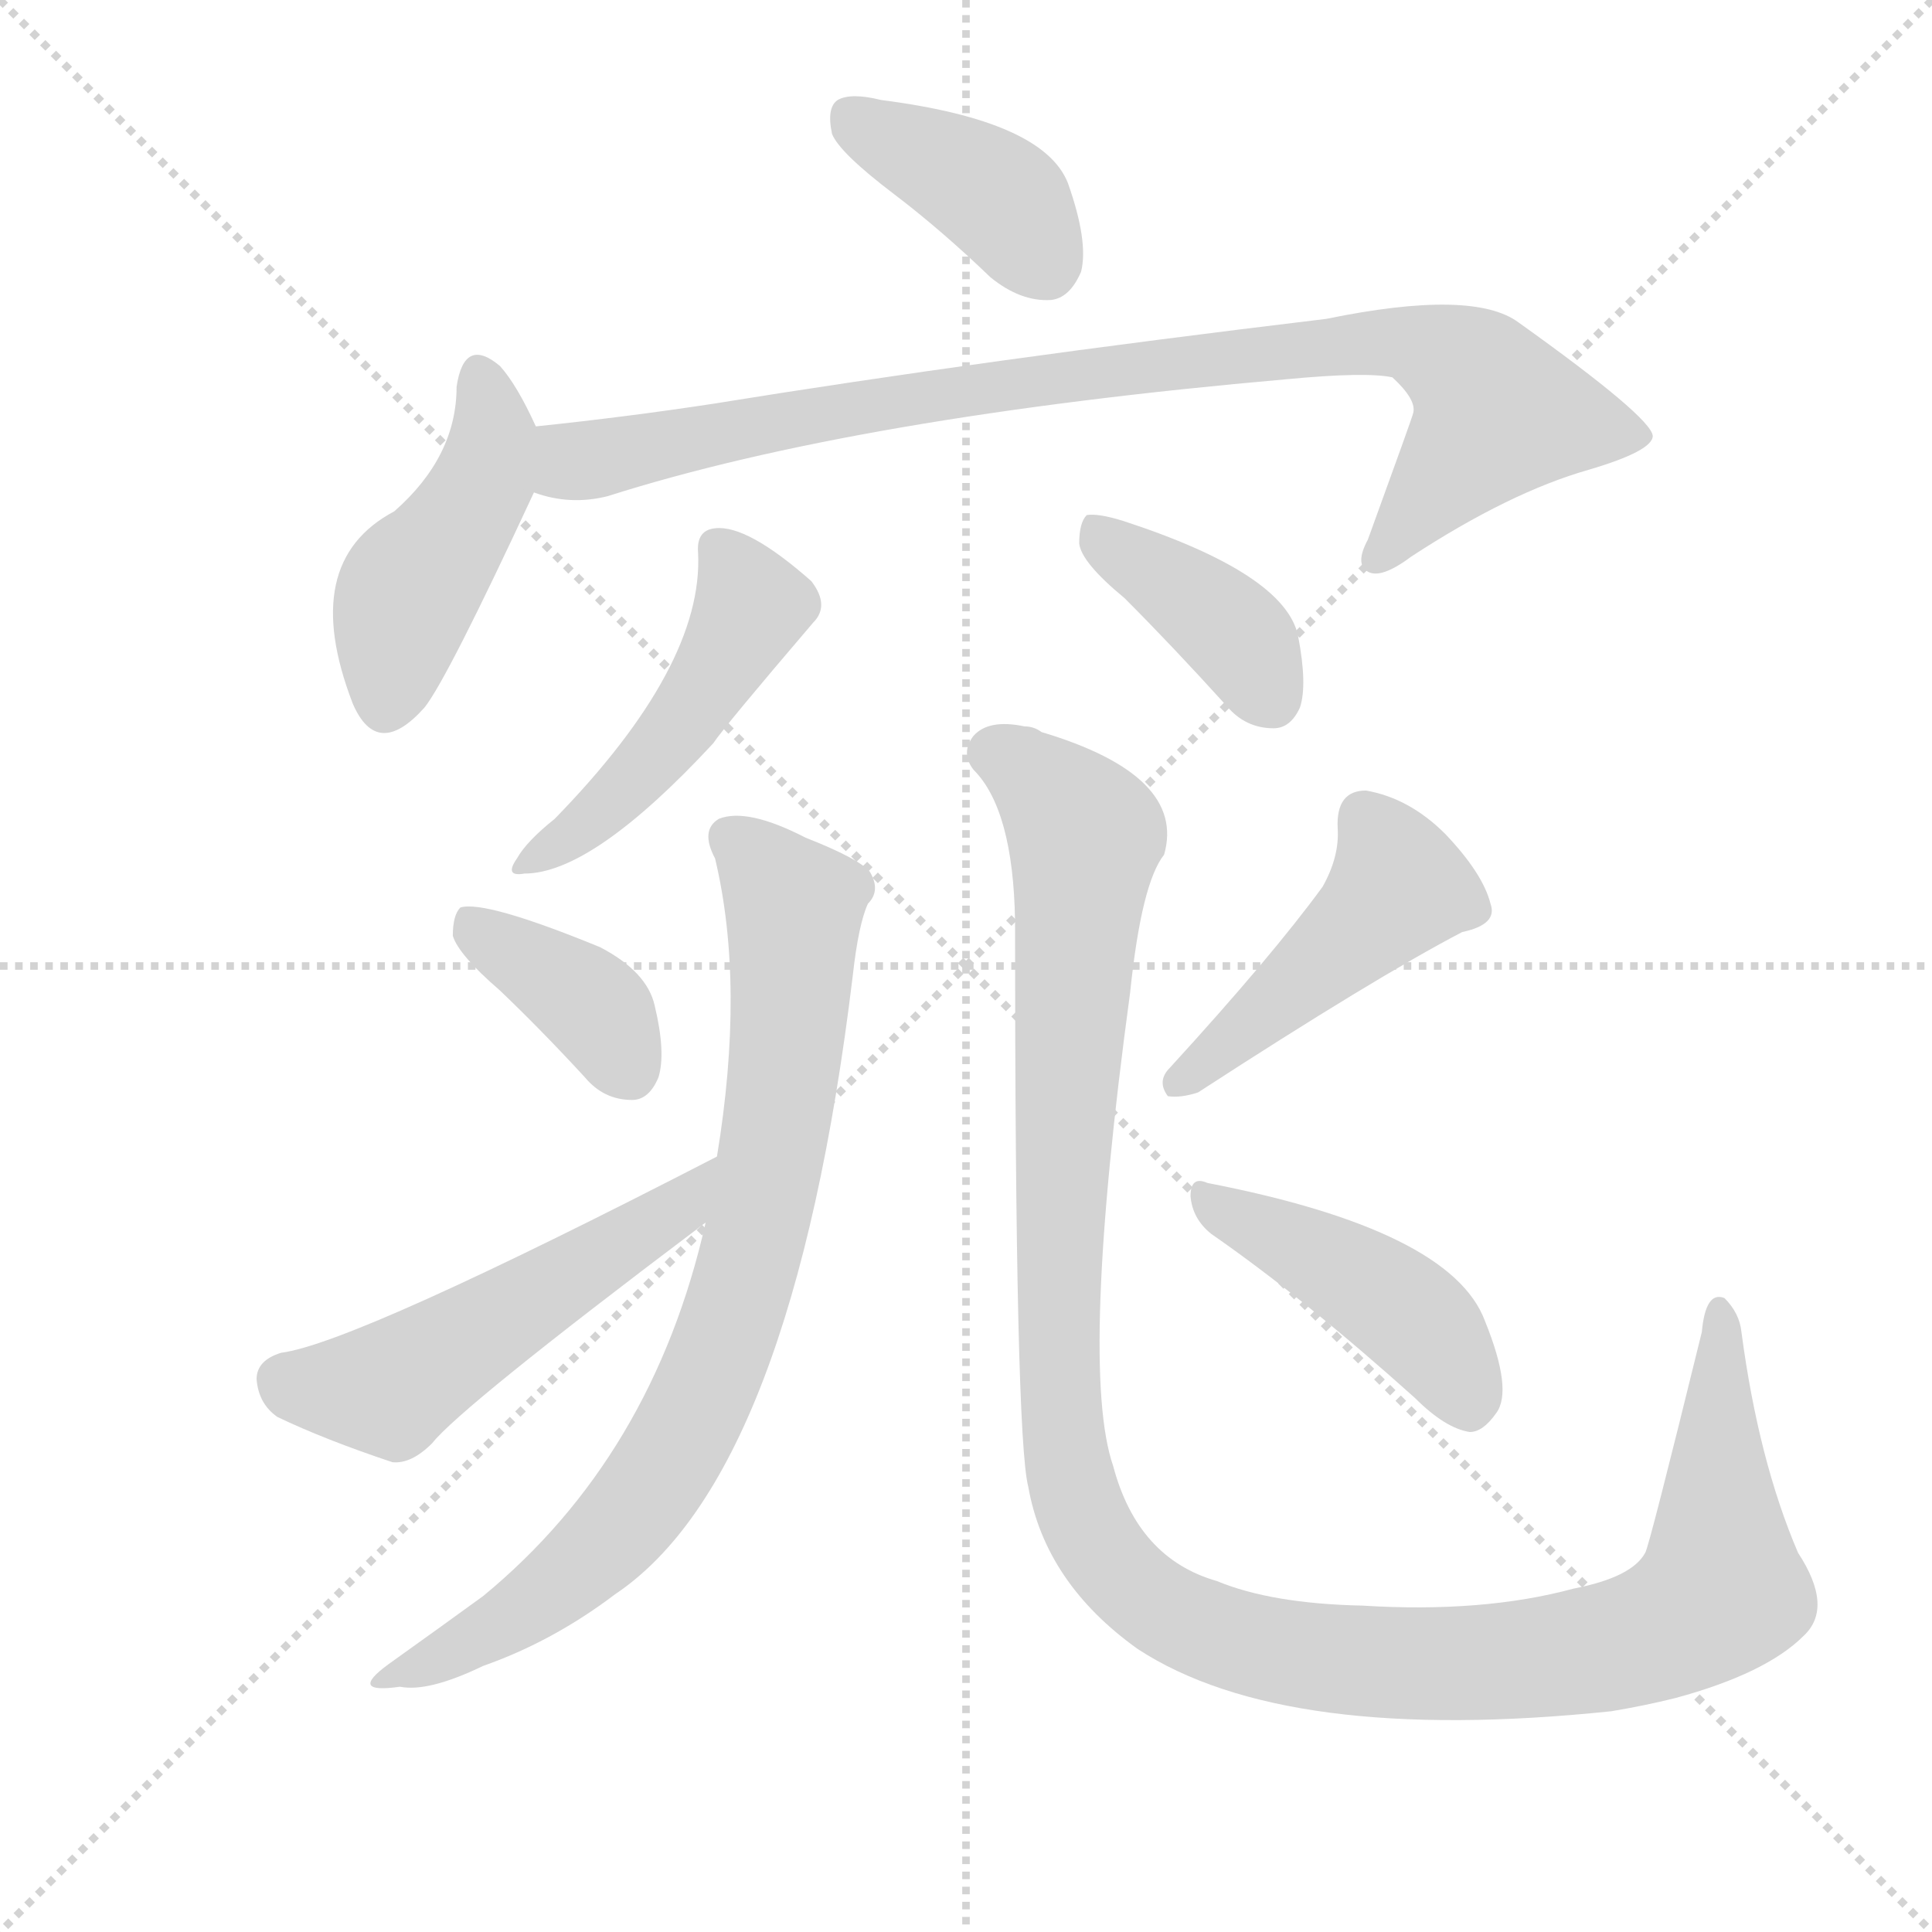
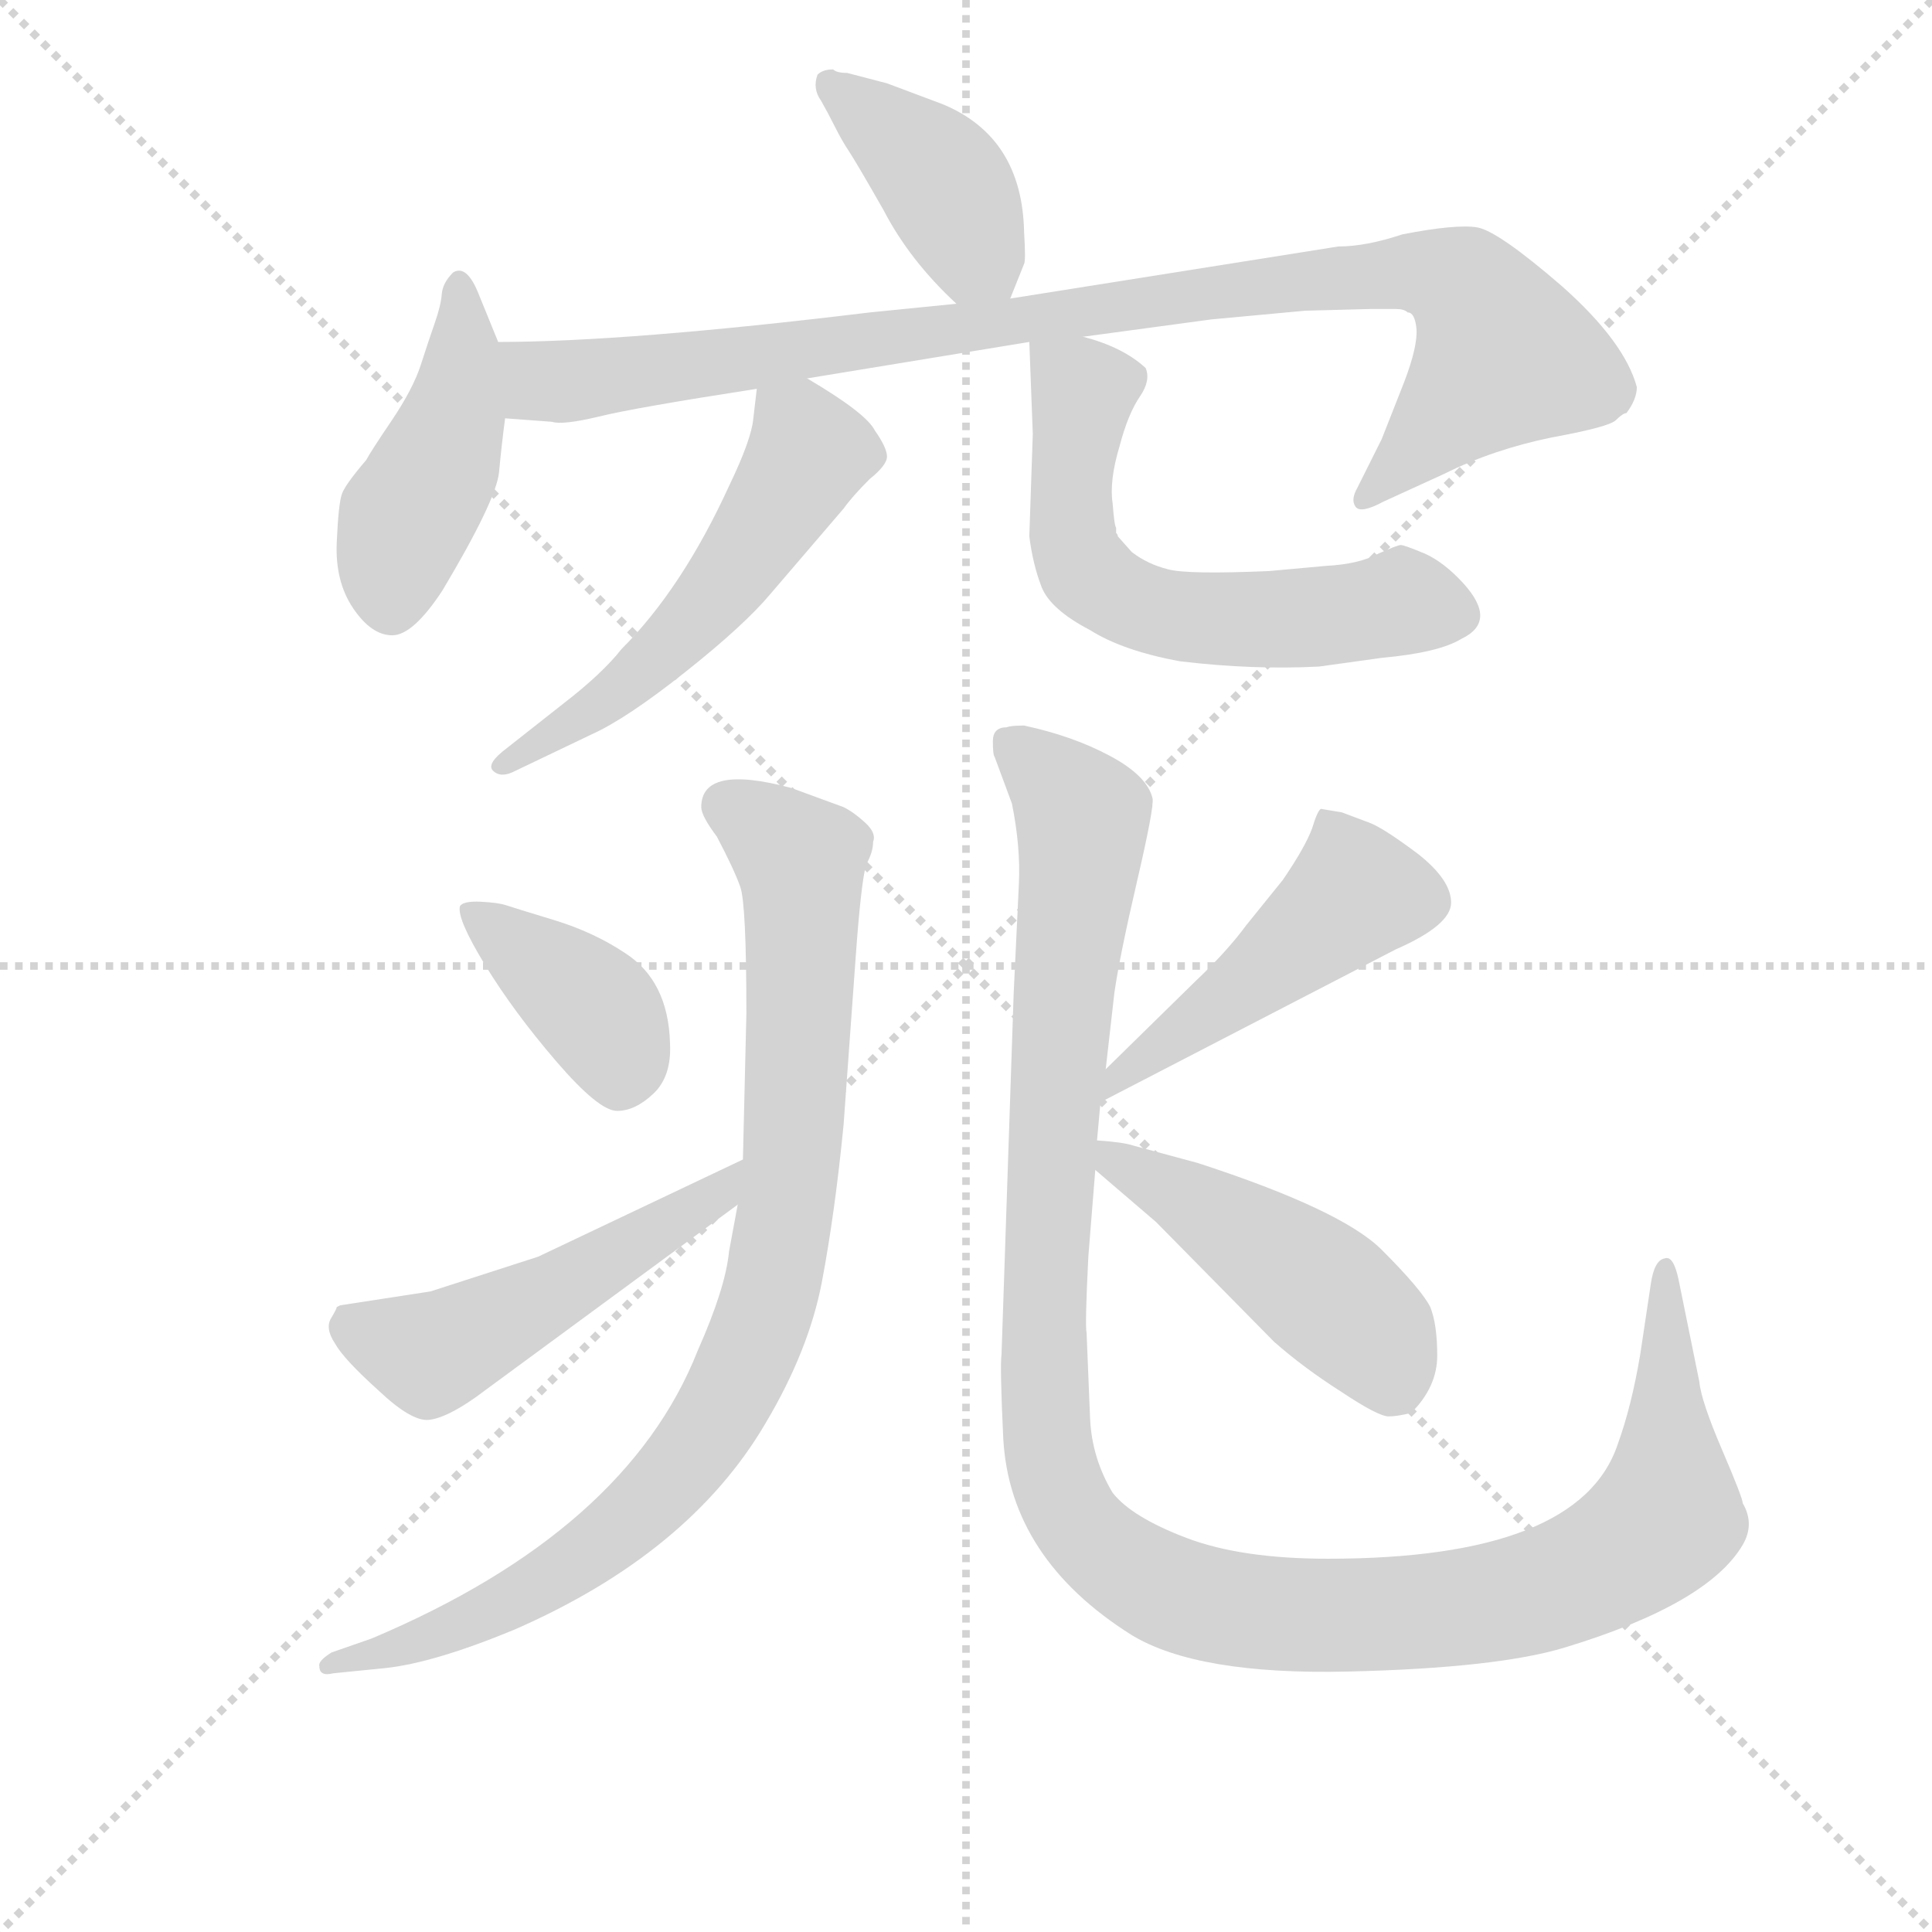
<svg xmlns="http://www.w3.org/2000/svg" version="1.1" viewBox="0 0 1024 1024">
  <g stroke="lightgray" stroke-dasharray="1,1" stroke-width="1" transform="scale(4, 4)">
    <line x1="0" y1="0" x2="256" y2="256" />
    <line x1="256" y1="0" x2="0" y2="256" />
    <line x1="128" y1="0" x2="128" y2="256" />
    <line x1="0" y1="128" x2="256" y2="128" />
  </g>
-   <g transform="scale(1, -1) translate(0, -900)">
+   <g transform="scale(0.92, -0.92) translate(60, -830)">
    <style type="text/css">
      
        @keyframes keyframes0 {
          from {
            stroke: blue;
-             stroke-dashoffset: 388;
+             stroke-dashoffset: 407;
+             stroke-width: 128;
+           }
+           57% {
+             animation-timing-function: step-end;
+             stroke: blue;
+             stroke-dashoffset: 0;
+             stroke-width: 128;
+           }
+           to {
+             stroke: black;
+             stroke-width: 1024;
+           }
+         }
+         #make-me-a-hanzi-animation-0 {
+           animation: keyframes0 0.581s both;
+           animation-delay: 0s;
+           animation-timing-function: linear;
+         }
+       
+         @keyframes keyframes1 {
+           from {
+             stroke: blue;
+             stroke-dashoffset: 447;
+             stroke-width: 128;
+           }
+           59% {
+             animation-timing-function: step-end;
+             stroke: blue;
+             stroke-dashoffset: 0;
+             stroke-width: 128;
+           }
+           to {
+             stroke: black;
+             stroke-width: 1024;
+           }
+         }
+         #make-me-a-hanzi-animation-1 {
+           animation: keyframes1 0.614s both;
+           animation-delay: 0.581s;
+           animation-timing-function: linear;
+         }
+       
+         @keyframes keyframes2 {
+           from {
+             stroke: blue;
+             stroke-dashoffset: 980;
+             stroke-width: 128;
+           }
+           76% {
+             animation-timing-function: step-end;
+             stroke: blue;
+             stroke-dashoffset: 0;
+             stroke-width: 128;
+           }
+           to {
+             stroke: black;
+             stroke-width: 1024;
+           }
+         }
+         #make-me-a-hanzi-animation-2 {
+           animation: keyframes2 1.048s both;
+           animation-delay: 1.195s;
+           animation-timing-function: linear;
+         }
+       
+         @keyframes keyframes3 {
+           from {
+             stroke: blue;
+             stroke-dashoffset: 550;
+             stroke-width: 128;
+           }
+           64% {
+             animation-timing-function: step-end;
+             stroke: blue;
+             stroke-dashoffset: 0;
+             stroke-width: 128;
+           }
+           to {
+             stroke: black;
+             stroke-width: 1024;
+           }
+         }
+         #make-me-a-hanzi-animation-3 {
+           animation: keyframes3 0.698s both;
+           animation-delay: 2.243s;
+           animation-timing-function: linear;
+         }
+       
+         @keyframes keyframes4 {
+           from {
+             stroke: blue;
+             stroke-dashoffset: 614;
+             stroke-width: 128;
+           }
+           67% {
+             animation-timing-function: step-end;
+             stroke: blue;
+             stroke-dashoffset: 0;
+             stroke-width: 128;
+           }
+           to {
+             stroke: black;
+             stroke-width: 1024;
+           }
+         }
+         #make-me-a-hanzi-animation-4 {
+           animation: keyframes4 0.75s both;
+           animation-delay: 2.94s;
+           animation-timing-function: linear;
+         }
+       
+         @keyframes keyframes5 {
+           from {
+             stroke: blue;
+             stroke-dashoffset: 909;
+             stroke-width: 128;
+           }
+           75% {
+             animation-timing-function: step-end;
+             stroke: blue;
+             stroke-dashoffset: 0;
+             stroke-width: 128;
+           }
+           to {
+             stroke: black;
+             stroke-width: 1024;
+           }
+         }
+         #make-me-a-hanzi-animation-5 {
+           animation: keyframes5 0.99s both;
+           animation-delay: 3.69s;
+           animation-timing-function: linear;
+         }
+       
+         @keyframes keyframes6 {
+           from {
+             stroke: blue;
+             stroke-dashoffset: 392;
            stroke-width: 128;
          }
          56% {
            animation-timing-function: step-end;
            stroke: blue;
            stroke-dashoffset: 0;
            stroke-width: 128;
          }
          to {
            stroke: black;
            stroke-width: 1024;
          }
        }
-         #make-me-a-hanzi-animation-0 {
-           animation: keyframes0 0.566s both;
-           animation-delay: 0s;
-           animation-timing-function: linear;
-         }
-       
-         @keyframes keyframes1 {
-           from {
-             stroke: blue;
-             stroke-dashoffset: 441;
-             stroke-width: 128;
-           }
-           59% {
-             animation-timing-function: step-end;
-             stroke: blue;
-             stroke-dashoffset: 0;
-             stroke-width: 128;
-           }
-           to {
-             stroke: black;
-             stroke-width: 1024;
-           }
-         }
-         #make-me-a-hanzi-animation-1 {
-           animation: keyframes1 0.609s both;
-           animation-delay: 0.566s;
-           animation-timing-function: linear;
-         }
-       
-         @keyframes keyframes2 {
-           from {
-             stroke: blue;
-             stroke-dashoffset: 882;
-             stroke-width: 128;
-           }
-           74% {
-             animation-timing-function: step-end;
-             stroke: blue;
-             stroke-dashoffset: 0;
-             stroke-width: 128;
-           }
-           to {
-             stroke: black;
-             stroke-width: 1024;
-           }
-         }
-         #make-me-a-hanzi-animation-2 {
-           animation: keyframes2 0.968s both;
-           animation-delay: 1.175s;
-           animation-timing-function: linear;
-         }
-       
-         @keyframes keyframes3 {
-           from {
-             stroke: blue;
-             stroke-dashoffset: 471;
+         #make-me-a-hanzi-animation-6 {
+           animation: keyframes6 0.569s both;
+           animation-delay: 4.68s;
+           animation-timing-function: linear;
+         }
+       
+         @keyframes keyframes7 {
+           from {
+             stroke: blue;
+             stroke-dashoffset: 515;
+             stroke-width: 128;
+           }
+           63% {
+             animation-timing-function: step-end;
+             stroke: blue;
+             stroke-dashoffset: 0;
+             stroke-width: 128;
+           }
+           to {
+             stroke: black;
+             stroke-width: 1024;
+           }
+         }
+         #make-me-a-hanzi-animation-7 {
+           animation: keyframes7 0.669s both;
+           animation-delay: 5.249s;
+           animation-timing-function: linear;
+         }
+       
+         @keyframes keyframes8 {
+           from {
+             stroke: blue;
+             stroke-dashoffset: 1233;
+             stroke-width: 128;
+           }
+           80% {
+             animation-timing-function: step-end;
+             stroke: blue;
+             stroke-dashoffset: 0;
+             stroke-width: 128;
+           }
+           to {
+             stroke: black;
+             stroke-width: 1024;
+           }
+         }
+         #make-me-a-hanzi-animation-8 {
+           animation: keyframes8 1.253s both;
+           animation-delay: 5.918s;
+           animation-timing-function: linear;
+         }
+       
+         @keyframes keyframes9 {
+           from {
+             stroke: blue;
+             stroke-dashoffset: 480;
            stroke-width: 128;
          }
          61% {
            animation-timing-function: step-end;
            stroke: blue;
            stroke-dashoffset: 0;
            stroke-width: 128;
          }
          to {
            stroke: black;
            stroke-width: 1024;
          }
        }
-         #make-me-a-hanzi-animation-3 {
-           animation: keyframes3 0.633s both;
-           animation-delay: 2.142s;
-           animation-timing-function: linear;
-         }
-       
-         @keyframes keyframes4 {
-           from {
-             stroke: blue;
-             stroke-dashoffset: 388;
-             stroke-width: 128;
-           }
-           56% {
-             animation-timing-function: step-end;
-             stroke: blue;
-             stroke-dashoffset: 0;
-             stroke-width: 128;
-           }
-           to {
-             stroke: black;
-             stroke-width: 1024;
-           }
-         }
-         #make-me-a-hanzi-animation-4 {
-           animation: keyframes4 0.566s both;
-           animation-delay: 2.776s;
-           animation-timing-function: linear;
-         }
-       
-         @keyframes keyframes5 {
-           from {
-             stroke: blue;
-             stroke-dashoffset: 786;
-             stroke-width: 128;
-           }
-           72% {
-             animation-timing-function: step-end;
-             stroke: blue;
-             stroke-dashoffset: 0;
-             stroke-width: 128;
-           }
-           to {
-             stroke: black;
-             stroke-width: 1024;
-           }
-         }
-         #make-me-a-hanzi-animation-5 {
-           animation: keyframes5 0.89s both;
-           animation-delay: 3.341s;
-           animation-timing-function: linear;
-         }
-       
-         @keyframes keyframes6 {
-           from {
-             stroke: blue;
-             stroke-dashoffset: 374;
-             stroke-width: 128;
-           }
-           55% {
-             animation-timing-function: step-end;
-             stroke: blue;
-             stroke-dashoffset: 0;
-             stroke-width: 128;
-           }
-           to {
-             stroke: black;
-             stroke-width: 1024;
-           }
-         }
-         #make-me-a-hanzi-animation-6 {
-           animation: keyframes6 0.554s both;
-           animation-delay: 4.231s;
-           animation-timing-function: linear;
-         }
-       
-         @keyframes keyframes7 {
-           from {
-             stroke: blue;
-             stroke-dashoffset: 505;
-             stroke-width: 128;
-           }
-           62% {
-             animation-timing-function: step-end;
-             stroke: blue;
-             stroke-dashoffset: 0;
-             stroke-width: 128;
-           }
-           to {
-             stroke: black;
-             stroke-width: 1024;
-           }
-         }
-         #make-me-a-hanzi-animation-7 {
-           animation: keyframes7 0.661s both;
-           animation-delay: 4.785s;
-           animation-timing-function: linear;
-         }
-       
-         @keyframes keyframes8 {
-           from {
-             stroke: blue;
-             stroke-dashoffset: 1209;
-             stroke-width: 128;
-           }
-           80% {
-             animation-timing-function: step-end;
-             stroke: blue;
-             stroke-dashoffset: 0;
-             stroke-width: 128;
-           }
-           to {
-             stroke: black;
-             stroke-width: 1024;
-           }
-         }
-         #make-me-a-hanzi-animation-8 {
-           animation: keyframes8 1.234s both;
-           animation-delay: 5.446s;
-           animation-timing-function: linear;
-         }
-       
-         @keyframes keyframes9 {
-           from {
-             stroke: blue;
-             stroke-dashoffset: 454;
-             stroke-width: 128;
-           }
-           60% {
-             animation-timing-function: step-end;
-             stroke: blue;
-             stroke-dashoffset: 0;
-             stroke-width: 128;
-           }
-           to {
-             stroke: black;
-             stroke-width: 1024;
-           }
-         }
        #make-me-a-hanzi-animation-9 {
-           animation: keyframes9 0.619s both;
-           animation-delay: 6.68s;
+           animation: keyframes9 0.641s both;
+           animation-delay: 7.171s;
          animation-timing-function: linear;
        }
      
        @keyframes keyframes10 {
          from {
            stroke: blue;
-             stroke-dashoffset: 437;
-             stroke-width: 128;
-           }
-           59% {
+             stroke-dashoffset: 474;
+             stroke-width: 128;
+           }
+           61% {
            animation-timing-function: step-end;
            stroke: blue;
            stroke-dashoffset: 0;
            stroke-width: 128;
          }
          to {
            stroke: black;
            stroke-width: 1024;
          }
        }
        #make-me-a-hanzi-animation-10 {
-           animation: keyframes10 0.606s both;
-           animation-delay: 7.3s;
+           animation: keyframes10 0.636s both;
+           animation-delay: 7.812s;
          animation-timing-function: linear;
        }
      
    </style>
-     <path d="M 474 797 Q 499 778 525 753 Q 541 740 557 741 Q 567 742 573 756 Q 577 772 566 803 Q 553 836 467 847 Q 451 851 444 847 Q 438 843 441 829 Q 445 819 474 797 Z" fill="lightgray" />
-     <path d="M 284 674 Q 274 696 265 706 Q 246 722 242 695 Q 242 658 209 629 Q 158 602 187 527 Q 200 497 225 525 Q 237 540 283 639 C 292 658 292 658 284 674 Z" fill="lightgray" />
-     <path d="M 283 639 Q 302 632 322 637 Q 454 679 682 699 Q 724 703 738 700 Q 751 688 749 681 Q 749 680 725 614 Q 718 601 725 597 Q 732 593 748 605 Q 800 639 842 651 Q 876 661 876 669 Q 875 679 805 729 Q 781 747 703 731 Q 520 709 378 686 Q 332 679 284 674 C 254 671 254 645 283 639 Z" fill="lightgray" />
-     <path d="M 370 607 Q 373 547 294 466 Q 279 454 274 445 Q 267 435 278 437 Q 314 437 378 506 Q 384 515 431 570 Q 440 579 430 592 Q 396 622 379 620 Q 369 619 370 607 Z" fill="lightgray" />
-     <path d="M 596 583 Q 621 558 650 526 Q 660 514 675 514 Q 684 514 689 525 Q 693 537 688 563 Q 681 596 595 624 Q 582 628 576 627 Q 572 623 572 612 Q 573 602 596 583 Z" fill="lightgray" />
-     <path d="M 374 252 Q 346 128 256 54 Q 234 38 206 18 Q 184 2 212 6 Q 227 3 256 17 Q 293 30 326 55 Q 420 118 452 383 Q 455 410 460 421 Q 467 428 461 438 Q 455 445 427 456 Q 396 472 381 466 Q 371 460 379 445 Q 395 378 380 287 L 374 252 Z" fill="lightgray" />
-     <path d="M 265 375 Q 287 354 310 329 Q 320 317 335 317 Q 344 317 349 329 Q 353 342 347 367 Q 343 385 318 398 Q 257 423 244 419 Q 240 415 240 404 Q 243 394 265 375 Z" fill="lightgray" />
-     <path d="M 380 287 Q 188 188 149 183 Q 136 179 136 169 Q 137 156 147 149 Q 172 137 208 125 Q 218 124 229 135 Q 244 154 370 249 Q 371 250 374 252 C 398 270 407 301 380 287 Z" fill="lightgray" />
-     <path d="M 956 33 Q 972 48 953 77 Q 932 126 923 194 Q 922 204 914 212 Q 904 216 902 194 Q 874 80 872 77 Q 865 64 834 58 Q 786 45 722 49 Q 674 50 645 62 Q 603 74 590 123 Q 572 175 599 374 Q 605 432 617 447 Q 629 489 552 512 Q 548 515 543 515 Q 524 519 516 510 Q 509 501 516 492 Q 537 471 538 412 Q 538 139 545 112 Q 554 61 603 26 Q 681 -25 854 -7 Q 872 -4 888 0 Q 936 13 956 33 Z" fill="lightgray" />
-     <path d="M 701 430 Q 674 393 620 334 Q 613 327 619 319 Q 626 318 635 321 Q 729 382 775 406 Q 794 410 790 421 Q 786 437 766 458 Q 747 477 724 481 Q 708 481 709 461 Q 710 446 701 430 Z" fill="lightgray" />
-     <path d="M 642 246 Q 691 212 750 159 Q 766 143 779 141 Q 786 141 793 151 Q 802 163 787 200 Q 769 248 640 273 Q 631 277 631 266 Q 632 254 642 246 Z" fill="lightgray" />
+     <path d="M 522 658 L 530 678 Q 531 680 530 696 Q 529 751 483 770 L 451 782 L 428 788 Q 422 788 420 790 Q 414 790 411 787 Q 408 779 413 772 Q 417 765 421 757 Q 425 749 429 743 Q 433 737 449 709 Q 464 680 491 655 C 513 635 513 635 522 658 Z" fill="lightgray" />
+     <path d="M 227 633 L 216 660 Q 209 678 201 673 Q 195 667 194.5 660.5 Q 194 654 190.5 644 Q 187 634 182.5 620 Q 178 606 165.5 587.5 Q 153 569 151 565 Q 139 551 137 545.5 Q 135 540 134 517.5 Q 133 495 143.5 479.5 Q 154 464 166 464 Q 178 464 195 490 Q 226 542 227.5 558 Q 229 574 231 589 L 227 633 Z" fill="lightgray" />
+     <path d="M 564 636 L 638 646 L 692 651 L 730 652 L 744 652 Q 749 652 751 650 Q 755 650 756 641 Q 757 631 749 610 L 736 577 L 722 549 Q 718 542 721 538 Q 724 534 737 541 L 772 557 Q 800 571 834 578 Q 867 584 871 588 Q 875 592 877 592 Q 883 600 883 607 Q 876 633 840 665 Q 803 697 791 699 Q 779 701 748 695 Q 727 688 711 688 L 522 658 L 491 655 L 441 650 Q 301 633 227 633 C 197 633 201 591 231 589 L 258 587 Q 264 585 285 590 Q 305 595 376 606 L 405 612 L 533 633 L 564 636 Z" fill="lightgray" />
+     <path d="M 376 606 L 374 589 Q 373 577 360 550 Q 333 491 298 456 Q 287 442 265 425 L 232 399 Q 220 390 224 386 Q 228 382 235 385 L 281 407 Q 301 416 335 443 Q 369 470 384 488 L 426 537 Q 431 544 441 554 Q 451 562 451 567 Q 451 572 444 582 Q 439 592 405 612 C 379 627 379 628 376 606 Z" fill="lightgray" />
+     <path d="M 583 526 Q 582 527 581 540 Q 579 553 585 573 Q 590 592 597 602 Q 603 611 600 618 Q 587 630 564 636 C 535 645 533 646 533 633 L 535 580 L 533 521 Q 535 505 540 492 Q 545 479 568 467 Q 587 455 620 449 Q 662 444 700 446 L 736 451 Q 769 454 782 462 Q 803 472 783 494 Q 772 506 761 511 Q 749 516 747 516 Q 745 516 734 511 Q 723 505 704 504 L 671 501 Q 624 499 613 502 Q 601 505 592 512 L 584 521 Q 584 522 583 523 L 583 526 Z" fill="lightgray" />
+     <path d="M 344 365 Q 344 360 353 348 Q 363 329 366.5 319 Q 370 309 370 246 L 368 162 L 365 136 L 360 109 Q 358 88 342 52 Q 301 -52 154 -114 L 131 -122 Q 123 -127 124 -130 Q 124 -136 132 -134 L 162 -131 Q 190 -128 236 -109 Q 337 -65 381 10 Q 406 52 413.5 91.5 Q 421 131 426 182 L 433 279 Q 436 321 439 332 Q 443 339 443 345 Q 445 350 438.5 356 Q 432 362 426 365 L 396 376 Q 344 390 344 365 Z" fill="lightgray" />
+     <path d="M 300 281 Q 282 293 259 300 Q 236 307 231.5 308.5 Q 227 310 217 310.5 Q 207 311 205 308 Q 203 301 219.5 274 Q 236 247 260.5 218.5 Q 285 190 295.5 190 Q 306 190 316.5 200 Q 327 210 326 229 Q 325 265 300 281 Z" fill="lightgray" />
+     <path d="M 368 162 L 250 106 L 188 86 L 136 78 L 134 77 Q 134 76 131 71 Q 127 65 133 56 Q 138 47 158 29 Q 177 11 187 12 Q 197 13 214 25 L 365 136 C 389 154 395 175 368 162 Z" fill="lightgray" />
+     <path d="M 577 214 L 582 258 Q 585 279 595 322 Q 605 365 604 370 Q 601 383 579.5 394.5 Q 558 406 530 412 Q 522 412 520 411 Q 512 411 512 403 Q 512 395 513 394 L 523 367 Q 528 342 527 321 L 524 258 L 517 50 Q 516 43 518 1 Q 522 -68 592 -112 Q 630 -135 716.5 -133 Q 803 -131 842 -119 Q 924 -94 944 -60 Q 951 -48 944 -36 Q 944 -33 932 -5 Q 920 23 919 34 L 907 93 Q 904 107 899 105 Q 893 104 891 90 L 885 50 Q 880 20 872 -2 Q 850 -68 705 -68 Q 655 -68 623.5 -56 Q 592 -44 581 -30 Q 569 -10 568 13 L 566 62 Q 565 66 567 106 L 571 156 L 572 173 L 574 195 L 577 214 Z" fill="lightgray" />
+     <path d="M 574 195 L 744 283 Q 776 297 776 310 Q 776 323 757 338 Q 737 353 729 356 L 713 362 L 701 364 Q 699 363 696 353 Q 692 342 679 323 L 658 297 Q 647 282 629 265 L 577 214 C 556 193 547 181 574 195 Z" fill="lightgray" />
+     <path d="M 571 156 L 606 126 L 674 57 Q 691 42 713 28 Q 734 14 740 14 Q 745 14 753 16 Q 768 31 768 49 Q 768 67 764 77 Q 759 87 736 110 Q 713 133 630 160 L 593 170 Q 587 172 572 173 C 549 175 549 175 571 156 Z" fill="lightgray" />
    <clipPath id="make-me-a-hanzi-clip-0">
-       <path d="M 474 797 Q 499 778 525 753 Q 541 740 557 741 Q 567 742 573 756 Q 577 772 566 803 Q 553 836 467 847 Q 451 851 444 847 Q 438 843 441 829 Q 445 819 474 797 Z" />
-     </clipPath>
-     <path clip-path="url(#make-me-a-hanzi-clip-0)" d="M 451 839 L 529 796 L 553 761" fill="none" id="make-me-a-hanzi-animation-0" stroke-dasharray="260 520" stroke-linecap="round" />
+       <path d="M 522 658 L 530 678 Q 531 680 530 696 Q 529 751 483 770 L 451 782 L 428 788 Q 422 788 420 790 Q 414 790 411 787 Q 408 779 413 772 Q 417 765 421 757 Q 425 749 429 743 Q 433 737 449 709 Q 464 680 491 655 C 513 635 513 635 522 658 Z" />
+     </clipPath>
+     <path clip-path="url(#make-me-a-hanzi-clip-0)" d="M 418 780 L 480 729 L 513 667" fill="none" id="make-me-a-hanzi-animation-0" stroke-dasharray="279 558" stroke-linecap="round" />
    <clipPath id="make-me-a-hanzi-clip-1">
-       <path d="M 284 674 Q 274 696 265 706 Q 246 722 242 695 Q 242 658 209 629 Q 158 602 187 527 Q 200 497 225 525 Q 237 540 283 639 C 292 658 292 658 284 674 Z" />
-     </clipPath>
-     <path clip-path="url(#make-me-a-hanzi-clip-1)" d="M 254 699 L 260 657 L 254 638 L 214 582 L 204 529" fill="none" id="make-me-a-hanzi-animation-1" stroke-dasharray="313 626" stroke-linecap="round" />
+       <path d="M 227 633 L 216 660 Q 209 678 201 673 Q 195 667 194.5 660.5 Q 194 654 190.5 644 Q 187 634 182.5 620 Q 178 606 165.5 587.5 Q 153 569 151 565 Q 139 551 137 545.5 Q 135 540 134 517.5 Q 133 495 143.5 479.5 Q 154 464 166 464 Q 178 464 195 490 Q 226 542 227.5 558 Q 229 574 231 589 L 227 633 Z" />
+     </clipPath>
+     <path clip-path="url(#make-me-a-hanzi-clip-1)" d="M 204 664 L 207 624 L 200 585 L 171 524 L 165 481" fill="none" id="make-me-a-hanzi-animation-1" stroke-dasharray="319 638" stroke-linecap="round" />
    <clipPath id="make-me-a-hanzi-clip-2">
-       <path d="M 283 639 Q 302 632 322 637 Q 454 679 682 699 Q 724 703 738 700 Q 751 688 749 681 Q 749 680 725 614 Q 718 601 725 597 Q 732 593 748 605 Q 800 639 842 651 Q 876 661 876 669 Q 875 679 805 729 Q 781 747 703 731 Q 520 709 378 686 Q 332 679 284 674 C 254 671 254 645 283 639 Z" />
-     </clipPath>
-     <path clip-path="url(#make-me-a-hanzi-clip-2)" d="M 293 668 L 304 655 L 532 697 L 716 719 L 753 717 L 783 699 L 793 680 L 730 604" fill="none" id="make-me-a-hanzi-animation-2" stroke-dasharray="754 1508" stroke-linecap="round" />
+       <path d="M 564 636 L 638 646 L 692 651 L 730 652 L 744 652 Q 749 652 751 650 Q 755 650 756 641 Q 757 631 749 610 L 736 577 L 722 549 Q 718 542 721 538 Q 724 534 737 541 L 772 557 Q 800 571 834 578 Q 867 584 871 588 Q 875 592 877 592 Q 883 600 883 607 Q 876 633 840 665 Q 803 697 791 699 Q 779 701 748 695 Q 727 688 711 688 L 522 658 L 491 655 L 441 650 Q 301 633 227 633 C 197 633 201 591 231 589 L 258 587 Q 264 585 285 590 Q 305 595 376 606 L 405 612 L 533 633 L 564 636 Z" />
+     </clipPath>
+     <path clip-path="url(#make-me-a-hanzi-clip-2)" d="M 233 626 L 252 610 L 272 610 L 690 669 L 761 673 L 777 668 L 793 654 L 807 625 L 725 543" fill="none" id="make-me-a-hanzi-animation-2" stroke-dasharray="852 1704" stroke-linecap="round" />
    <clipPath id="make-me-a-hanzi-clip-3">
-       <path d="M 370 607 Q 373 547 294 466 Q 279 454 274 445 Q 267 435 278 437 Q 314 437 378 506 Q 384 515 431 570 Q 440 579 430 592 Q 396 622 379 620 Q 369 619 370 607 Z" />
-     </clipPath>
-     <path clip-path="url(#make-me-a-hanzi-clip-3)" d="M 383 608 L 399 578 L 391 562 L 358 510 L 319 470 L 282 444" fill="none" id="make-me-a-hanzi-animation-3" stroke-dasharray="343 686" stroke-linecap="round" />
+       <path d="M 376 606 L 374 589 Q 373 577 360 550 Q 333 491 298 456 Q 287 442 265 425 L 232 399 Q 220 390 224 386 Q 228 382 235 385 L 281 407 Q 301 416 335 443 Q 369 470 384 488 L 426 537 Q 431 544 441 554 Q 451 562 451 567 Q 451 572 444 582 Q 439 592 405 612 C 379 627 379 628 376 606 Z" />
+     </clipPath>
+     <path clip-path="url(#make-me-a-hanzi-clip-3)" d="M 385 601 L 401 584 L 406 569 L 369 509 L 341 473 L 288 425 L 230 391" fill="none" id="make-me-a-hanzi-animation-3" stroke-dasharray="422 844" stroke-linecap="round" />
    <clipPath id="make-me-a-hanzi-clip-4">
-       <path d="M 596 583 Q 621 558 650 526 Q 660 514 675 514 Q 684 514 689 525 Q 693 537 688 563 Q 681 596 595 624 Q 582 628 576 627 Q 572 623 572 612 Q 573 602 596 583 Z" />
-     </clipPath>
-     <path clip-path="url(#make-me-a-hanzi-clip-4)" d="M 580 618 L 646 572 L 674 529" fill="none" id="make-me-a-hanzi-animation-4" stroke-dasharray="260 520" stroke-linecap="round" />
+       <path d="M 583 526 Q 582 527 581 540 Q 579 553 585 573 Q 590 592 597 602 Q 603 611 600 618 Q 587 630 564 636 C 535 645 533 646 533 633 L 535 580 L 533 521 Q 535 505 540 492 Q 545 479 568 467 Q 587 455 620 449 Q 662 444 700 446 L 736 451 Q 769 454 782 462 Q 803 472 783 494 Q 772 506 761 511 Q 749 516 747 516 Q 745 516 734 511 Q 723 505 704 504 L 671 501 Q 624 499 613 502 Q 601 505 592 512 L 584 521 Q 584 522 583 523 L 583 526 Z" />
+     </clipPath>
+     <path clip-path="url(#make-me-a-hanzi-clip-4)" d="M 541 627 L 564 605 L 558 518 L 574 492 L 617 475 L 681 473 L 751 483 L 778 476" fill="none" id="make-me-a-hanzi-animation-4" stroke-dasharray="486 972" stroke-linecap="round" />
    <clipPath id="make-me-a-hanzi-clip-5">
-       <path d="M 374 252 Q 346 128 256 54 Q 234 38 206 18 Q 184 2 212 6 Q 227 3 256 17 Q 293 30 326 55 Q 420 118 452 383 Q 455 410 460 421 Q 467 428 461 438 Q 455 445 427 456 Q 396 472 381 466 Q 371 460 379 445 Q 395 378 380 287 L 374 252 Z" />
-     </clipPath>
-     <path clip-path="url(#make-me-a-hanzi-clip-5)" d="M 388 455 L 408 438 L 421 413 L 413 309 L 388 200 L 353 124 L 322 84 L 271 42 L 218 16" fill="none" id="make-me-a-hanzi-animation-5" stroke-dasharray="658 1316" stroke-linecap="round" />
+       <path d="M 344 365 Q 344 360 353 348 Q 363 329 366.5 319 Q 370 309 370 246 L 368 162 L 365 136 L 360 109 Q 358 88 342 52 Q 301 -52 154 -114 L 131 -122 Q 123 -127 124 -130 Q 124 -136 132 -134 L 162 -131 Q 190 -128 236 -109 Q 337 -65 381 10 Q 406 52 413.5 91.5 Q 421 131 426 182 L 433 279 Q 436 321 439 332 Q 443 339 443 345 Q 445 350 438.5 356 Q 432 362 426 365 L 396 376 Q 344 390 344 365 Z" />
+     </clipPath>
+     <path clip-path="url(#make-me-a-hanzi-clip-5)" d="M 358 366 L 392 343 L 401 334 L 402 323 L 393 130 L 374 55 L 333 -15 L 280 -64 L 191 -112 L 130 -128" fill="none" id="make-me-a-hanzi-animation-5" stroke-dasharray="781 1562" stroke-linecap="round" />
    <clipPath id="make-me-a-hanzi-clip-6">
-       <path d="M 265 375 Q 287 354 310 329 Q 320 317 335 317 Q 344 317 349 329 Q 353 342 347 367 Q 343 385 318 398 Q 257 423 244 419 Q 240 415 240 404 Q 243 394 265 375 Z" />
-     </clipPath>
-     <path clip-path="url(#make-me-a-hanzi-clip-6)" d="M 248 410 L 310 370 L 334 333" fill="none" id="make-me-a-hanzi-animation-6" stroke-dasharray="246 492" stroke-linecap="round" />
+       <path d="M 300 281 Q 282 293 259 300 Q 236 307 231.5 308.5 Q 227 310 217 310.5 Q 207 311 205 308 Q 203 301 219.5 274 Q 236 247 260.5 218.5 Q 285 190 295.5 190 Q 306 190 316.5 200 Q 327 210 326 229 Q 325 265 300 281 Z" />
+     </clipPath>
+     <path clip-path="url(#make-me-a-hanzi-clip-6)" d="M 212 305 L 285 246 L 297 221 L 297 207" fill="none" id="make-me-a-hanzi-animation-6" stroke-dasharray="264 528" stroke-linecap="round" />
    <clipPath id="make-me-a-hanzi-clip-7">
-       <path d="M 380 287 Q 188 188 149 183 Q 136 179 136 169 Q 137 156 147 149 Q 172 137 208 125 Q 218 124 229 135 Q 244 154 370 249 Q 371 250 374 252 C 398 270 407 301 380 287 Z" />
-     </clipPath>
-     <path clip-path="url(#make-me-a-hanzi-clip-7)" d="M 151 168 L 206 164 L 351 253 L 367 271" fill="none" id="make-me-a-hanzi-animation-7" stroke-dasharray="377 754" stroke-linecap="round" />
+       <path d="M 368 162 L 250 106 L 188 86 L 136 78 L 134 77 Q 134 76 131 71 Q 127 65 133 56 Q 138 47 158 29 Q 177 11 187 12 Q 197 13 214 25 L 365 136 C 389 154 395 175 368 162 Z" />
+     </clipPath>
+     <path clip-path="url(#make-me-a-hanzi-clip-7)" d="M 139 70 L 185 50 L 201 56 L 352 140 L 363 156" fill="none" id="make-me-a-hanzi-animation-7" stroke-dasharray="387 774" stroke-linecap="round" />
    <clipPath id="make-me-a-hanzi-clip-8">
-       <path d="M 956 33 Q 972 48 953 77 Q 932 126 923 194 Q 922 204 914 212 Q 904 216 902 194 Q 874 80 872 77 Q 865 64 834 58 Q 786 45 722 49 Q 674 50 645 62 Q 603 74 590 123 Q 572 175 599 374 Q 605 432 617 447 Q 629 489 552 512 Q 548 515 543 515 Q 524 519 516 510 Q 509 501 516 492 Q 537 471 538 412 Q 538 139 545 112 Q 554 61 603 26 Q 681 -25 854 -7 Q 872 -4 888 0 Q 936 13 956 33 Z" />
-     </clipPath>
-     <path clip-path="url(#make-me-a-hanzi-clip-8)" d="M 526 501 L 555 483 L 575 457 L 568 398 L 561 173 L 573 99 L 600 59 L 643 35 L 701 21 L 801 19 L 886 38 L 913 57 L 908 178 L 913 184 L 912 204" fill="none" id="make-me-a-hanzi-animation-8" stroke-dasharray="1081 2162" stroke-linecap="round" />
+       <path d="M 577 214 L 582 258 Q 585 279 595 322 Q 605 365 604 370 Q 601 383 579.5 394.5 Q 558 406 530 412 Q 522 412 520 411 Q 512 411 512 403 Q 512 395 513 394 L 523 367 Q 528 342 527 321 L 524 258 L 517 50 Q 516 43 518 1 Q 522 -68 592 -112 Q 630 -135 716.5 -133 Q 803 -131 842 -119 Q 924 -94 944 -60 Q 951 -48 944 -36 Q 944 -33 932 -5 Q 920 23 919 34 L 907 93 Q 904 107 899 105 Q 893 104 891 90 L 885 50 Q 880 20 872 -2 Q 850 -68 705 -68 Q 655 -68 623.5 -56 Q 592 -44 581 -30 Q 569 -10 568 13 L 566 62 Q 565 66 567 106 L 571 156 L 572 173 L 574 195 L 577 214 Z" />
+     </clipPath>
+     <path clip-path="url(#make-me-a-hanzi-clip-8)" d="M 523 400 L 552 375 L 564 356 L 546 175 L 542 11 L 550 -27 L 578 -66 L 620 -89 L 687 -101 L 807 -92 L 858 -74 L 883 -60 L 900 -41 L 901 98" fill="none" id="make-me-a-hanzi-animation-8" stroke-dasharray="1105 2210" stroke-linecap="round" />
    <clipPath id="make-me-a-hanzi-clip-9">
-       <path d="M 701 430 Q 674 393 620 334 Q 613 327 619 319 Q 626 318 635 321 Q 729 382 775 406 Q 794 410 790 421 Q 786 437 766 458 Q 747 477 724 481 Q 708 481 709 461 Q 710 446 701 430 Z" />
-     </clipPath>
-     <path clip-path="url(#make-me-a-hanzi-clip-9)" d="M 724 466 L 742 430 L 623 326" fill="none" id="make-me-a-hanzi-animation-9" stroke-dasharray="326 652" stroke-linecap="round" />
+       <path d="M 574 195 L 744 283 Q 776 297 776 310 Q 776 323 757 338 Q 737 353 729 356 L 713 362 L 701 364 Q 699 363 696 353 Q 692 342 679 323 L 658 297 Q 647 282 629 265 L 577 214 C 556 193 547 181 574 195 Z" />
+     </clipPath>
+     <path clip-path="url(#make-me-a-hanzi-clip-9)" d="M 706 355 L 719 313 L 588 213 L 581 199" fill="none" id="make-me-a-hanzi-animation-9" stroke-dasharray="352 704" stroke-linecap="round" />
    <clipPath id="make-me-a-hanzi-clip-10">
-       <path d="M 642 246 Q 691 212 750 159 Q 766 143 779 141 Q 786 141 793 151 Q 802 163 787 200 Q 769 248 640 273 Q 631 277 631 266 Q 632 254 642 246 Z" />
-     </clipPath>
-     <path clip-path="url(#make-me-a-hanzi-clip-10)" d="M 641 263 L 746 204 L 765 183 L 778 154" fill="none" id="make-me-a-hanzi-animation-10" stroke-dasharray="309 618" stroke-linecap="round" />
+       <path d="M 571 156 L 606 126 L 674 57 Q 691 42 713 28 Q 734 14 740 14 Q 745 14 753 16 Q 768 31 768 49 Q 768 67 764 77 Q 759 87 736 110 Q 713 133 630 160 L 593 170 Q 587 172 572 173 C 549 175 549 175 571 156 Z" />
+     </clipPath>
+     <path clip-path="url(#make-me-a-hanzi-clip-10)" d="M 578 168 L 706 83 L 730 61 L 744 32" fill="none" id="make-me-a-hanzi-animation-10" stroke-dasharray="346 692" stroke-linecap="round" />
  </g>
</svg>
